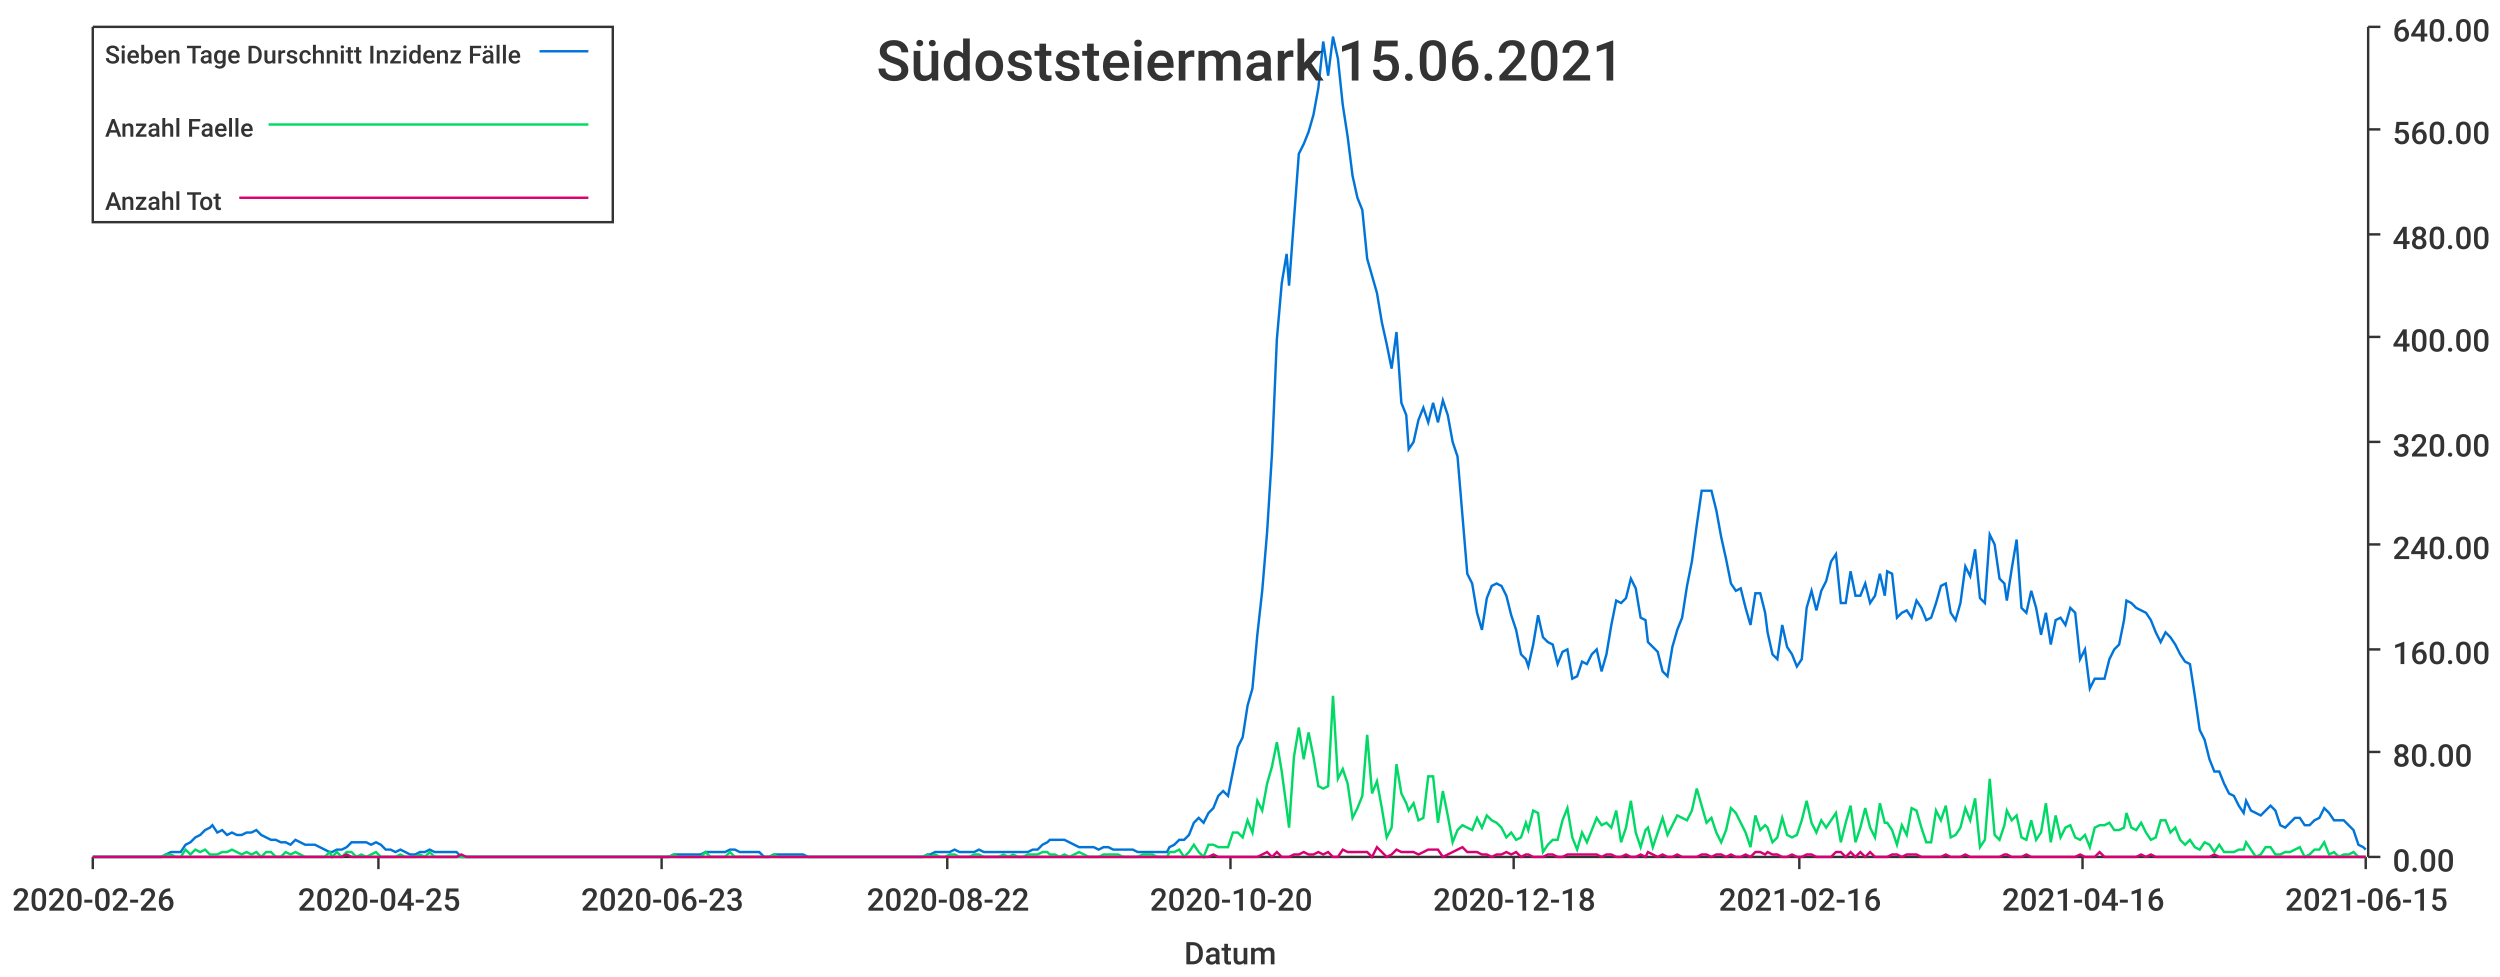
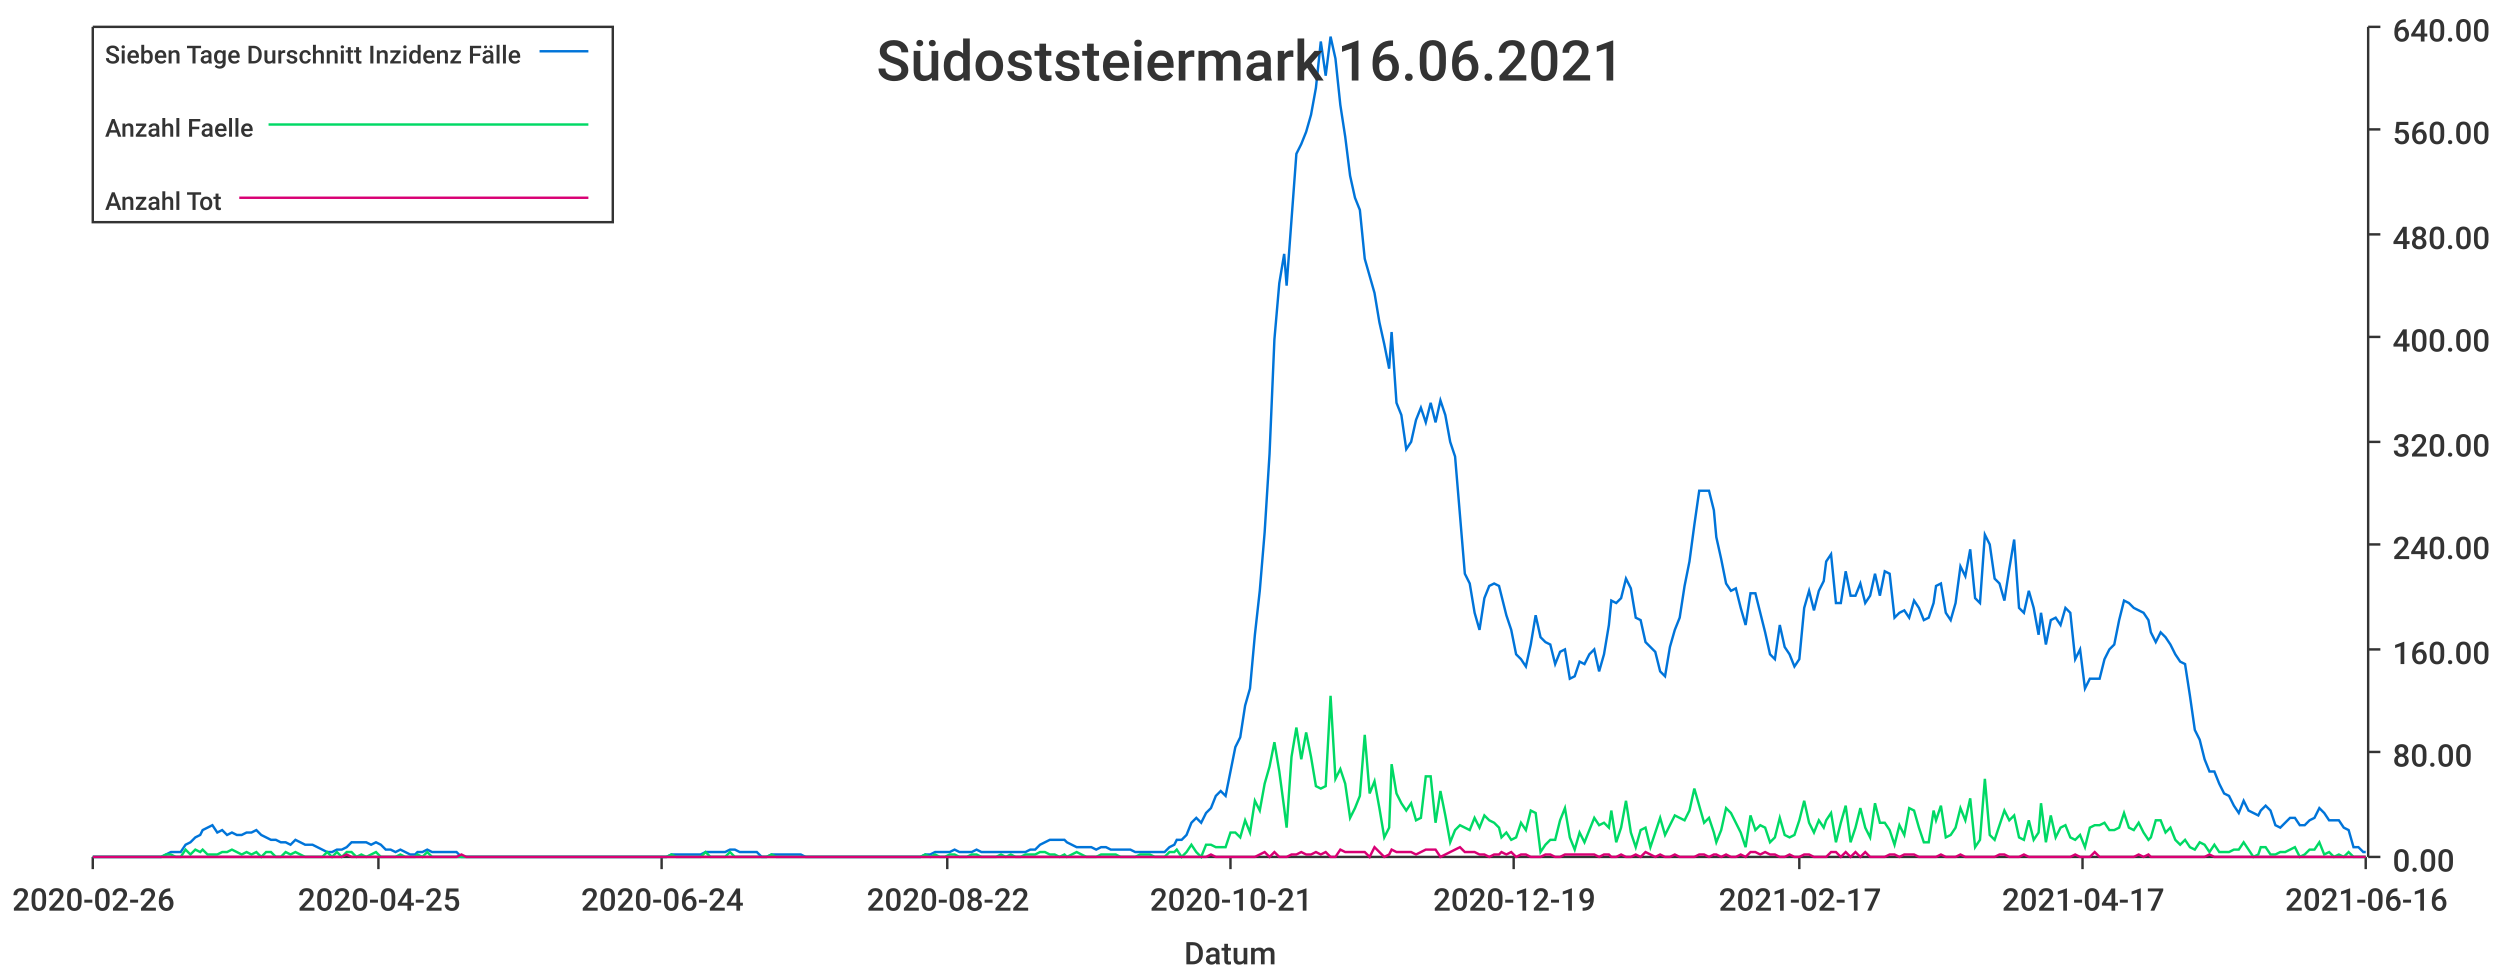
<svg xmlns="http://www.w3.org/2000/svg" width="1024" height="400">\n<path d="M 0 0 L 1024 0 L 1024 400 L 0 400 L 0 0" style="stroke-width:0;stroke:rgba(255,255,255,1.0);fill:rgba(255,255,255,1.0)" />
  <path d="M 38 11 L 969 11 L 969 351 L 38 351 L 38 11" style="stroke-width:0;stroke:rgba(255,255,255,1.0);fill:rgba(255,255,255,1.0)" />
  <path d="M 38 351 L 969 351" style="stroke-width:1;stroke:rgba(51,51,51,1.0);fill:none" />
  <path d="M 38 351 L 38 356" style="stroke-width:1;stroke:rgba(51,51,51,1.0);fill:none" />
  <text x="5" y="373" style="stroke-width:0;stroke:none;fill:rgba(51,51,51,1.0);font-size:12.8px;font-family:'Roboto Medium',sans-serif">2020-02-26</text>
  <path d="M 155 351 L 155 356" style="stroke-width:1;stroke:rgba(51,51,51,1.0);fill:none" />
  <text x="122" y="373" style="stroke-width:0;stroke:none;fill:rgba(51,51,51,1.0);font-size:12.8px;font-family:'Roboto Medium',sans-serif">2020-04-25</text>
  <path d="M 271 351 L 271 356" style="stroke-width:1;stroke:rgba(51,51,51,1.0);fill:none" />
-   <text x="238" y="373" style="stroke-width:0;stroke:none;fill:rgba(51,51,51,1.0);font-size:12.8px;font-family:'Roboto Medium',sans-serif">2020-06-23</text>
+   <text x="238" y="373" style="stroke-width:0;stroke:none;fill:rgba(51,51,51,1.0);font-size:12.8px;font-family:'Roboto Medium',sans-serif">2020-06-24</text>
  <path d="M 388 351 L 388 356" style="stroke-width:1;stroke:rgba(51,51,51,1.0);fill:none" />
  <text x="355" y="373" style="stroke-width:0;stroke:none;fill:rgba(51,51,51,1.0);font-size:12.8px;font-family:'Roboto Medium',sans-serif">2020-08-22</text>
  <path d="M 504 351 L 504 356" style="stroke-width:1;stroke:rgba(51,51,51,1.0);fill:none" />
-   <text x="471" y="373" style="stroke-width:0;stroke:none;fill:rgba(51,51,51,1.0);font-size:12.8px;font-family:'Roboto Medium',sans-serif">2020-10-20</text>
+   <text x="471" y="373" style="stroke-width:0;stroke:none;fill:rgba(51,51,51,1.0);font-size:12.8px;font-family:'Roboto Medium',sans-serif">2020-10-21</text>
  <path d="M 620 351 L 620 356" style="stroke-width:1;stroke:rgba(51,51,51,1.0);fill:none" />
-   <text x="587" y="373" style="stroke-width:0;stroke:none;fill:rgba(51,51,51,1.0);font-size:12.8px;font-family:'Roboto Medium',sans-serif">2020-12-18</text>
+   <text x="587" y="373" style="stroke-width:0;stroke:none;fill:rgba(51,51,51,1.0);font-size:12.8px;font-family:'Roboto Medium',sans-serif">2020-12-19</text>
  <path d="M 737 351 L 737 356" style="stroke-width:1;stroke:rgba(51,51,51,1.0);fill:none" />
-   <text x="704" y="373" style="stroke-width:0;stroke:none;fill:rgba(51,51,51,1.0);font-size:12.8px;font-family:'Roboto Medium',sans-serif">2021-02-16</text>
+   <text x="704" y="373" style="stroke-width:0;stroke:none;fill:rgba(51,51,51,1.0);font-size:12.8px;font-family:'Roboto Medium',sans-serif">2021-02-17</text>
  <path d="M 853 351 L 853 356" style="stroke-width:1;stroke:rgba(51,51,51,1.0);fill:none" />
-   <text x="820" y="373" style="stroke-width:0;stroke:none;fill:rgba(51,51,51,1.0);font-size:12.8px;font-family:'Roboto Medium',sans-serif">2021-04-16</text>
+   <text x="820" y="373" style="stroke-width:0;stroke:none;fill:rgba(51,51,51,1.0);font-size:12.8px;font-family:'Roboto Medium',sans-serif">2021-04-17</text>
  <path d="M 969 351 L 969 356" style="stroke-width:1;stroke:rgba(51,51,51,1.0);fill:none" />
-   <text x="936" y="373" style="stroke-width:0;stroke:none;fill:rgba(51,51,51,1.0);font-size:12.8px;font-family:'Roboto Medium',sans-serif">2021-06-15</text>
+   <text x="936" y="373" style="stroke-width:0;stroke:none;fill:rgba(51,51,51,1.0);font-size:12.8px;font-family:'Roboto Medium',sans-serif">2021-06-16</text>
  <text x="485" y="395" style="stroke-width:0;stroke:none;fill:rgba(51,51,51,1.0);font-size:12.8px;font-family:'Roboto Medium',sans-serif">Datum</text>
  <path d="M 970 351 L 970 11" style="stroke-width:1;stroke:rgba(51,51,51,1.0);fill:none" />
  <path d="M 970 351 L 975 351" style="stroke-width:1;stroke:rgba(51,51,51,1.0);fill:none" />
  <text x="980" y="357" style="stroke-width:0;stroke:none;fill:rgba(51,51,51,1.0);font-size:12.8px;font-family:'Roboto Medium',sans-serif">0.00</text>
  <path d="M 970 308 L 975 308" style="stroke-width:1;stroke:rgba(51,51,51,1.0);fill:none" />
  <text x="980" y="314" style="stroke-width:0;stroke:none;fill:rgba(51,51,51,1.0);font-size:12.8px;font-family:'Roboto Medium',sans-serif">80.00</text>
  <path d="M 970 266 L 975 266" style="stroke-width:1;stroke:rgba(51,51,51,1.0);fill:none" />
  <text x="980" y="272" style="stroke-width:0;stroke:none;fill:rgba(51,51,51,1.0);font-size:12.8px;font-family:'Roboto Medium',sans-serif">160.00</text>
  <path d="M 970 223 L 975 223" style="stroke-width:1;stroke:rgba(51,51,51,1.0);fill:none" />
  <text x="980" y="229" style="stroke-width:0;stroke:none;fill:rgba(51,51,51,1.0);font-size:12.8px;font-family:'Roboto Medium',sans-serif">240.00</text>
  <path d="M 970 181 L 975 181" style="stroke-width:1;stroke:rgba(51,51,51,1.0);fill:none" />
  <text x="980" y="187" style="stroke-width:0;stroke:none;fill:rgba(51,51,51,1.0);font-size:12.8px;font-family:'Roboto Medium',sans-serif">320.00</text>
  <path d="M 970 138 L 975 138" style="stroke-width:1;stroke:rgba(51,51,51,1.0);fill:none" />
  <text x="980" y="144" style="stroke-width:0;stroke:none;fill:rgba(51,51,51,1.0);font-size:12.8px;font-family:'Roboto Medium',sans-serif">400.00</text>
  <path d="M 970 96 L 975 96" style="stroke-width:1;stroke:rgba(51,51,51,1.0);fill:none" />
  <text x="980" y="102" style="stroke-width:0;stroke:none;fill:rgba(51,51,51,1.0);font-size:12.8px;font-family:'Roboto Medium',sans-serif">480.00</text>
  <path d="M 970 53 L 975 53" style="stroke-width:1;stroke:rgba(51,51,51,1.0);fill:none" />
  <text x="980" y="59" style="stroke-width:0;stroke:none;fill:rgba(51,51,51,1.0);font-size:12.8px;font-family:'Roboto Medium',sans-serif">560.00</text>
  <path d="M 970 11 L 975 11" style="stroke-width:1;stroke:rgba(51,51,51,1.0);fill:none" />
  <text x="980" y="17" style="stroke-width:0;stroke:none;fill:rgba(51,51,51,1.0);font-size:12.8px;font-family:'Roboto Medium',sans-serif">640.00</text>
-   <path d="M 38 351 L 40 351 L 42 351 L 44 351 L 46 351 L 48 351 L 50 351 L 52 351 L 54 351 L 56 351 L 58 351 L 60 351 L 62 351 L 64 351 L 66 351 L 68 350 L 70 349 L 72 349 L 74 349 L 76 346 L 78 345 L 80 343 L 82 342 L 84 340 L 86 339 L 87 338 L 89 341 L 91 340 L 93 342 L 95 341 L 97 342 L 99 342 L 101 341 L 103 341 L 105 340 L 107 342 L 109 343 L 111 344 L 113 344 L 115 345 L 117 345 L 119 346 L 121 344 L 123 345 L 125 346 L 127 346 L 129 346 L 131 347 L 133 348 L 135 349 L 136 349 L 138 348 L 140 348 L 142 347 L 144 345 L 146 345 L 148 345 L 150 345 L 152 346 L 154 345 L 156 346 L 158 348 L 160 348 L 162 349 L 164 348 L 166 349 L 168 350 L 170 350 L 172 349 L 174 349 L 176 348 L 178 349 L 180 349 L 182 349 L 184 349 L 185 349 L 187 349 L 189 351 L 191 351 L 193 351 L 195 351 L 197 351 L 199 351 L 201 351 L 203 351 L 205 351 L 207 351 L 209 351 L 211 351 L 213 351 L 215 351 L 217 351 L 219 351 L 221 351 L 223 351 L 225 351 L 227 351 L 229 351 L 231 351 L 233 351 L 234 351 L 236 351 L 238 351 L 240 351 L 242 351 L 244 351 L 246 351 L 248 351 L 250 351 L 252 351 L 254 351 L 256 351 L 258 351 L 260 351 L 262 351 L 264 351 L 266 351 L 268 351 L 270 351 L 272 351 L 274 351 L 276 350 L 278 350 L 280 350 L 282 350 L 283 350 L 285 350 L 287 350 L 289 349 L 291 349 L 293 349 L 295 349 L 297 349 L 299 348 L 301 348 L 303 349 L 305 349 L 307 349 L 309 349 L 311 349 L 313 351 L 315 351 L 317 350 L 319 350 L 321 350 L 323 350 L 325 350 L 327 350 L 329 350 L 331 351 L 332 351 L 334 351 L 336 351 L 338 351 L 340 351 L 342 351 L 344 351 L 346 351 L 348 351 L 350 351 L 352 351 L 354 351 L 356 351 L 358 351 L 360 351 L 362 351 L 364 351 L 366 351 L 368 351 L 370 351 L 372 351 L 374 351 L 376 351 L 378 351 L 380 350 L 381 350 L 383 349 L 385 349 L 387 349 L 389 349 L 391 348 L 393 349 L 395 349 L 397 349 L 399 349 L 401 348 L 403 349 L 405 349 L 407 349 L 409 349 L 411 349 L 413 349 L 415 349 L 417 349 L 419 349 L 421 349 L 423 348 L 425 348 L 427 346 L 429 345 L 430 344 L 432 344 L 434 344 L 436 344 L 438 345 L 440 346 L 442 347 L 444 347 L 446 347 L 448 347 L 450 348 L 452 347 L 454 347 L 456 348 L 458 348 L 460 348 L 462 348 L 464 348 L 466 349 L 468 349 L 470 349 L 472 349 L 474 349 L 476 349 L 478 349 L 479 347 L 481 346 L 483 344 L 485 344 L 487 342 L 489 337 L 491 335 L 493 337 L 495 333 L 497 331 L 499 326 L 501 324 L 503 326 L 505 316 L 507 306 L 509 302 L 511 289 L 513 282 L 515 260 L 517 242 L 519 218 L 521 186 L 523 139 L 525 116 L 527 104 L 528 117 L 530 90 L 532 63 L 534 59 L 536 54 L 538 47 L 540 36 L 542 17 L 544 31 L 546 15 L 548 24 L 550 43 L 552 56 L 554 72 L 556 81 L 558 86 L 560 106 L 562 113 L 564 120 L 566 132 L 568 141 L 570 151 L 572 136 L 574 165 L 576 170 L 577 184 L 579 181 L 581 172 L 583 167 L 585 173 L 587 165 L 589 173 L 591 164 L 593 170 L 595 181 L 597 187 L 599 211 L 601 235 L 603 239 L 605 251 L 607 258 L 609 245 L 611 240 L 613 239 L 615 240 L 617 244 L 619 252 L 621 258 L 623 268 L 625 270 L 626 273 L 628 264 L 630 252 L 632 261 L 634 263 L 636 264 L 638 272 L 640 267 L 642 266 L 644 278 L 646 277 L 648 271 L 650 272 L 652 268 L 654 266 L 656 275 L 658 268 L 660 256 L 662 246 L 664 247 L 666 245 L 668 237 L 670 241 L 672 253 L 674 254 L 675 263 L 677 265 L 679 267 L 681 275 L 683 277 L 685 265 L 687 258 L 689 253 L 691 240 L 693 230 L 695 215 L 697 201 L 699 201 L 701 201 L 703 209 L 705 220 L 707 229 L 709 239 L 711 242 L 713 241 L 715 249 L 717 256 L 719 243 L 721 243 L 723 251 L 724 259 L 726 268 L 728 270 L 730 256 L 732 265 L 734 268 L 736 273 L 738 270 L 740 249 L 742 242 L 744 250 L 746 242 L 748 238 L 750 230 L 752 227 L 754 247 L 756 247 L 758 234 L 760 244 L 762 244 L 764 239 L 766 247 L 768 244 L 770 235 L 772 244 L 773 234 L 775 235 L 777 253 L 779 251 L 781 250 L 783 253 L 785 246 L 787 249 L 789 254 L 791 253 L 793 247 L 795 240 L 797 239 L 799 251 L 801 254 L 803 247 L 805 232 L 807 236 L 809 225 L 811 245 L 813 247 L 815 219 L 817 223 L 819 237 L 821 239 L 822 246 L 824 233 L 826 221 L 828 249 L 830 251 L 832 242 L 834 249 L 836 260 L 838 251 L 840 264 L 842 254 L 844 253 L 846 256 L 848 249 L 850 251 L 852 270 L 854 266 L 856 282 L 858 278 L 860 278 L 862 278 L 864 270 L 866 266 L 868 264 L 870 254 L 871 246 L 873 247 L 875 249 L 877 250 L 879 251 L 881 254 L 883 259 L 885 263 L 887 259 L 889 261 L 891 264 L 893 268 L 895 271 L 897 272 L 899 285 L 901 299 L 903 303 L 905 311 L 907 316 L 909 316 L 911 321 L 913 325 L 915 326 L 917 330 L 919 333 L 920 328 L 922 332 L 924 333 L 926 334 L 928 332 L 930 330 L 932 332 L 934 338 L 936 339 L 938 337 L 940 335 L 942 335 L 944 338 L 946 338 L 948 336 L 950 335 L 952 331 L 954 333 L 956 336 L 958 336 L 960 336 L 962 338 L 964 340 L 966 346 L 968 347 L 969 348" style="stroke-width:1;stroke:rgba(0,116,217,1.0);fill:none" />
-   <path d="M 38 351 L 40 351 L 42 351 L 44 351 L 46 351 L 48 351 L 50 351 L 52 351 L 54 351 L 56 351 L 58 351 L 60 351 L 62 351 L 64 351 L 66 351 L 68 350 L 70 350 L 72 351 L 74 351 L 76 348 L 78 350 L 80 348 L 82 349 L 84 348 L 86 350 L 87 350 L 89 350 L 91 349 L 93 349 L 95 348 L 97 349 L 99 350 L 101 349 L 103 350 L 105 349 L 107 351 L 109 349 L 111 349 L 113 351 L 115 351 L 117 349 L 119 350 L 121 349 L 123 350 L 125 351 L 127 351 L 129 351 L 131 351 L 133 351 L 135 349 L 136 351 L 138 349 L 140 351 L 142 349 L 144 349 L 146 351 L 148 350 L 150 351 L 152 350 L 154 349 L 156 351 L 158 351 L 160 351 L 162 351 L 164 350 L 166 351 L 168 351 L 170 351 L 172 350 L 174 351 L 176 349 L 178 351 L 180 351 L 182 351 L 184 351 L 185 351 L 187 351 L 189 351 L 191 351 L 193 351 L 195 351 L 197 351 L 199 351 L 201 351 L 203 351 L 205 351 L 207 351 L 209 351 L 211 351 L 213 351 L 215 351 L 217 351 L 219 351 L 221 351 L 223 351 L 225 351 L 227 351 L 229 351 L 231 351 L 233 351 L 234 351 L 236 351 L 238 351 L 240 351 L 242 351 L 244 351 L 246 351 L 248 351 L 250 351 L 252 351 L 254 351 L 256 351 L 258 351 L 260 351 L 262 351 L 264 351 L 266 351 L 268 351 L 270 351 L 272 351 L 274 351 L 276 350 L 278 351 L 280 351 L 282 351 L 283 351 L 285 351 L 287 351 L 289 349 L 291 351 L 293 351 L 295 351 L 297 351 L 299 349 L 301 351 L 303 351 L 305 351 L 307 351 L 309 351 L 311 351 L 313 351 L 315 351 L 317 350 L 319 351 L 321 351 L 323 351 L 325 351 L 327 351 L 329 351 L 331 351 L 332 351 L 334 351 L 336 351 L 338 351 L 340 351 L 342 351 L 344 351 L 346 351 L 348 351 L 350 351 L 352 351 L 354 351 L 356 351 L 358 351 L 360 351 L 362 351 L 364 351 L 366 351 L 368 351 L 370 351 L 372 351 L 374 351 L 376 351 L 378 351 L 380 350 L 381 351 L 383 350 L 385 351 L 387 351 L 389 350 L 391 350 L 393 351 L 395 351 L 397 351 L 399 350 L 401 350 L 403 351 L 405 351 L 407 351 L 409 351 L 411 350 L 413 351 L 415 350 L 417 351 L 419 351 L 421 350 L 423 350 L 425 350 L 427 349 L 429 349 L 430 350 L 432 350 L 434 351 L 436 350 L 438 351 L 440 350 L 442 349 L 444 350 L 446 351 L 448 351 L 450 351 L 452 350 L 454 350 L 456 350 L 458 350 L 460 351 L 462 351 L 464 351 L 466 351 L 468 350 L 470 350 L 472 350 L 474 351 L 476 351 L 478 351 L 479 349 L 481 349 L 483 348 L 485 351 L 487 349 L 489 346 L 491 349 L 493 351 L 495 346 L 497 346 L 499 347 L 501 347 L 503 347 L 505 341 L 507 341 L 509 343 L 511 336 L 513 341 L 515 328 L 517 332 L 519 321 L 521 314 L 523 304 L 525 316 L 527 331 L 528 339 L 530 310 L 532 298 L 534 311 L 536 300 L 538 310 L 540 322 L 542 323 L 544 322 L 546 285 L 548 319 L 550 315 L 552 321 L 554 335 L 556 331 L 558 326 L 560 301 L 562 325 L 564 320 L 566 331 L 568 343 L 570 339 L 572 313 L 574 325 L 576 329 L 577 332 L 579 329 L 581 336 L 583 335 L 585 318 L 587 318 L 589 337 L 591 324 L 593 334 L 595 345 L 597 340 L 599 338 L 601 339 L 603 340 L 605 335 L 607 339 L 609 334 L 611 336 L 613 337 L 615 339 L 617 343 L 619 341 L 621 344 L 623 343 L 625 337 L 626 340 L 628 332 L 630 333 L 632 349 L 634 346 L 636 344 L 638 344 L 640 336 L 642 331 L 644 343 L 646 348 L 648 341 L 650 345 L 652 340 L 654 335 L 656 338 L 658 337 L 660 339 L 662 332 L 664 345 L 666 339 L 668 328 L 670 341 L 672 347 L 674 340 L 675 339 L 677 347 L 679 341 L 681 335 L 683 342 L 685 338 L 687 334 L 689 335 L 691 336 L 693 332 L 695 323 L 697 330 L 699 337 L 701 335 L 703 341 L 705 345 L 707 340 L 709 331 L 711 333 L 713 337 L 715 341 L 717 347 L 719 334 L 721 340 L 723 338 L 724 339 L 726 345 L 728 343 L 730 335 L 732 342 L 734 343 L 736 342 L 738 336 L 740 328 L 742 337 L 744 341 L 746 336 L 748 339 L 750 336 L 752 333 L 754 345 L 756 337 L 758 330 L 760 345 L 762 339 L 764 331 L 766 339 L 768 343 L 770 329 L 772 337 L 773 337 L 775 340 L 777 346 L 779 338 L 781 342 L 783 331 L 785 332 L 787 339 L 789 345 L 791 345 L 793 332 L 795 336 L 797 330 L 799 343 L 801 342 L 803 339 L 805 331 L 807 336 L 809 327 L 811 347 L 813 344 L 815 319 L 817 342 L 819 344 L 821 338 L 822 332 L 824 336 L 826 334 L 828 343 L 830 344 L 832 336 L 834 344 L 836 341 L 838 329 L 840 345 L 842 334 L 844 343 L 846 339 L 848 338 L 850 343 L 852 344 L 854 342 L 856 347 L 858 339 L 860 338 L 862 338 L 864 337 L 866 340 L 868 340 L 870 339 L 871 333 L 873 339 L 875 340 L 877 337 L 879 341 L 881 344 L 883 343 L 885 336 L 887 336 L 889 341 L 891 339 L 893 344 L 895 346 L 897 344 L 899 347 L 901 348 L 903 345 L 905 346 L 907 349 L 909 346 L 911 349 L 913 349 L 915 349 L 917 348 L 919 348 L 920 345 L 922 348 L 924 351 L 926 350 L 928 347 L 930 347 L 932 350 L 934 350 L 936 349 L 938 349 L 940 348 L 942 347 L 944 351 L 946 350 L 948 348 L 950 348 L 952 345 L 954 350 L 956 349 L 958 351 L 960 350 L 962 350 L 964 349 L 966 351 L 968 351 L 969 351" style="stroke-width:1;stroke:rgba(0,217,101,1.0);fill:none" />
-   <path d="M 38 351 L 40 351 L 42 351 L 44 351 L 46 351 L 48 351 L 50 351 L 52 351 L 54 351 L 56 351 L 58 351 L 60 351 L 62 351 L 64 351 L 66 351 L 68 351 L 70 351 L 72 351 L 74 351 L 76 351 L 78 351 L 80 351 L 82 351 L 84 351 L 86 351 L 87 351 L 89 351 L 91 351 L 93 351 L 95 351 L 97 351 L 99 351 L 101 351 L 103 351 L 105 351 L 107 351 L 109 351 L 111 351 L 113 351 L 115 351 L 117 351 L 119 351 L 121 351 L 123 351 L 125 351 L 127 351 L 129 351 L 131 351 L 133 351 L 135 351 L 136 351 L 138 351 L 140 351 L 142 350 L 144 351 L 146 351 L 148 351 L 150 351 L 152 351 L 154 351 L 156 351 L 158 351 L 160 351 L 162 351 L 164 351 L 166 351 L 168 351 L 170 351 L 172 351 L 174 351 L 176 351 L 178 351 L 180 351 L 182 351 L 184 351 L 185 351 L 187 351 L 189 350 L 191 351 L 193 351 L 195 351 L 197 351 L 199 351 L 201 351 L 203 351 L 205 351 L 207 351 L 209 351 L 211 351 L 213 351 L 215 351 L 217 351 L 219 351 L 221 351 L 223 351 L 225 351 L 227 351 L 229 351 L 231 351 L 233 351 L 234 351 L 236 351 L 238 351 L 240 351 L 242 351 L 244 351 L 246 351 L 248 351 L 250 351 L 252 351 L 254 351 L 256 351 L 258 351 L 260 351 L 262 351 L 264 351 L 266 351 L 268 351 L 270 351 L 272 351 L 274 351 L 276 351 L 278 351 L 280 351 L 282 351 L 283 351 L 285 351 L 287 351 L 289 351 L 291 351 L 293 351 L 295 351 L 297 351 L 299 351 L 301 351 L 303 351 L 305 351 L 307 351 L 309 351 L 311 351 L 313 351 L 315 351 L 317 351 L 319 351 L 321 351 L 323 351 L 325 351 L 327 351 L 329 351 L 331 351 L 332 351 L 334 351 L 336 351 L 338 351 L 340 351 L 342 351 L 344 351 L 346 351 L 348 351 L 350 351 L 352 351 L 354 351 L 356 351 L 358 351 L 360 351 L 362 351 L 364 351 L 366 351 L 368 351 L 370 351 L 372 351 L 374 351 L 376 351 L 378 351 L 380 351 L 381 351 L 383 351 L 385 351 L 387 351 L 389 351 L 391 351 L 393 351 L 395 351 L 397 351 L 399 351 L 401 351 L 403 351 L 405 351 L 407 351 L 409 351 L 411 351 L 413 351 L 415 351 L 417 351 L 419 351 L 421 351 L 423 351 L 425 351 L 427 351 L 429 351 L 430 351 L 432 351 L 434 351 L 436 351 L 438 351 L 440 351 L 442 351 L 444 351 L 446 351 L 448 351 L 450 351 L 452 351 L 454 351 L 456 351 L 458 351 L 460 351 L 462 351 L 464 351 L 466 351 L 468 351 L 470 351 L 472 351 L 474 351 L 476 351 L 478 351 L 479 351 L 481 351 L 483 351 L 485 351 L 487 351 L 489 351 L 491 351 L 493 351 L 495 351 L 497 350 L 499 351 L 501 351 L 503 351 L 505 351 L 507 351 L 509 351 L 511 351 L 513 351 L 515 351 L 517 350 L 519 349 L 521 351 L 523 349 L 525 351 L 527 351 L 528 351 L 530 350 L 532 350 L 534 349 L 536 350 L 538 350 L 540 349 L 542 350 L 544 349 L 546 351 L 548 351 L 550 348 L 552 349 L 554 349 L 556 349 L 558 349 L 560 349 L 562 351 L 564 347 L 566 349 L 568 351 L 570 350 L 572 348 L 574 349 L 576 349 L 577 349 L 579 349 L 581 350 L 583 349 L 585 348 L 587 348 L 589 348 L 591 351 L 593 350 L 595 349 L 597 348 L 599 347 L 601 349 L 603 349 L 605 349 L 607 350 L 609 350 L 611 351 L 613 350 L 615 350 L 617 349 L 619 350 L 621 349 L 623 351 L 625 350 L 626 350 L 628 351 L 630 351 L 632 351 L 634 350 L 636 350 L 638 351 L 640 351 L 642 350 L 644 350 L 646 350 L 648 350 L 650 350 L 652 350 L 654 350 L 656 351 L 658 350 L 660 350 L 662 351 L 664 351 L 666 350 L 668 351 L 670 351 L 672 350 L 674 351 L 675 349 L 677 350 L 679 351 L 681 350 L 683 351 L 685 351 L 687 350 L 689 351 L 691 351 L 693 351 L 695 351 L 697 350 L 699 350 L 701 351 L 703 350 L 705 350 L 707 351 L 709 350 L 711 351 L 713 351 L 715 350 L 717 351 L 719 349 L 721 349 L 723 350 L 724 349 L 726 350 L 728 350 L 730 351 L 732 351 L 734 350 L 736 351 L 738 351 L 740 350 L 742 350 L 744 351 L 746 351 L 748 351 L 750 351 L 752 349 L 754 349 L 756 351 L 758 349 L 760 351 L 762 349 L 764 351 L 766 349 L 768 351 L 770 351 L 772 351 L 773 351 L 775 350 L 777 350 L 779 351 L 781 350 L 783 350 L 785 350 L 787 351 L 789 351 L 791 351 L 793 351 L 795 351 L 797 350 L 799 351 L 801 351 L 803 351 L 805 350 L 807 351 L 809 351 L 811 351 L 813 351 L 815 351 L 817 351 L 819 351 L 821 350 L 822 350 L 824 351 L 826 351 L 828 351 L 830 350 L 832 351 L 834 351 L 836 351 L 838 351 L 840 351 L 842 351 L 844 351 L 846 351 L 848 351 L 850 351 L 852 350 L 854 351 L 856 351 L 858 351 L 860 349 L 862 351 L 864 351 L 866 351 L 868 351 L 870 351 L 871 351 L 873 351 L 875 351 L 877 350 L 879 351 L 881 350 L 883 351 L 885 351 L 887 351 L 889 351 L 891 351 L 893 351 L 895 351 L 897 351 L 899 351 L 901 351 L 903 351 L 905 351 L 907 350 L 909 351 L 911 351 L 913 351 L 915 351 L 917 351 L 919 351 L 920 351 L 922 351 L 924 351 L 926 351 L 928 351 L 930 351 L 932 351 L 934 351 L 936 351 L 938 351 L 940 351 L 942 351 L 944 351 L 946 351 L 948 351 L 950 351 L 952 351 L 954 351 L 956 351 L 958 351 L 960 351 L 962 351 L 964 351 L 966 351 L 968 351 L 969 351" style="stroke-width:1;stroke:rgba(217,0,116,1.0);fill:none" />
-   <text x="359" y="33" style="stroke-width:0;stroke:none;fill:rgba(51,51,51,1.0);font-size:23.0px;font-family:'Roboto Medium',sans-serif">Südoststeiermark 15.06.2021</text>
+   <path d="M 38 351 L 40 351 L 42 351 L 44 351 L 46 351 L 48 351 L 50 351 L 52 351 L 54 351 L 56 351 L 58 351 L 60 351 L 62 351 L 64 351 L 66 351 L 68 350 L 70 349 L 72 349 L 74 349 L 76 346 L 78 345 L 80 343 L 82 342 L 83 340 L 85 339 L 87 338 L 89 341 L 91 340 L 93 342 L 95 341 L 97 342 L 99 342 L 101 341 L 103 341 L 105 340 L 107 342 L 109 343 L 111 344 L 113 344 L 115 345 L 117 345 L 119 346 L 121 344 L 123 345 L 125 346 L 127 346 L 128 346 L 130 347 L 132 348 L 134 349 L 136 349 L 138 348 L 140 348 L 142 347 L 144 345 L 146 345 L 148 345 L 150 345 L 152 346 L 154 345 L 156 346 L 158 348 L 160 348 L 162 349 L 164 348 L 166 349 L 168 350 L 170 350 L 171 349 L 173 349 L 175 348 L 177 349 L 179 349 L 181 349 L 183 349 L 185 349 L 187 349 L 189 351 L 191 351 L 193 351 L 195 351 L 197 351 L 199 351 L 201 351 L 203 351 L 205 351 L 207 351 L 209 351 L 211 351 L 213 351 L 215 351 L 216 351 L 218 351 L 220 351 L 222 351 L 224 351 L 226 351 L 228 351 L 230 351 L 232 351 L 234 351 L 236 351 L 238 351 L 240 351 L 242 351 L 244 351 L 246 351 L 248 351 L 250 351 L 252 351 L 254 351 L 256 351 L 258 351 L 260 351 L 261 351 L 263 351 L 265 351 L 267 351 L 269 351 L 271 351 L 273 351 L 275 350 L 277 350 L 279 350 L 281 350 L 283 350 L 285 350 L 287 350 L 289 349 L 291 349 L 293 349 L 295 349 L 297 349 L 299 348 L 301 348 L 303 349 L 304 349 L 306 349 L 308 349 L 310 349 L 312 351 L 314 351 L 316 350 L 318 350 L 320 350 L 322 350 L 324 350 L 326 350 L 328 350 L 330 351 L 332 351 L 334 351 L 336 351 L 338 351 L 340 351 L 342 351 L 344 351 L 346 351 L 348 351 L 349 351 L 351 351 L 353 351 L 355 351 L 357 351 L 359 351 L 361 351 L 363 351 L 365 351 L 367 351 L 369 351 L 371 351 L 373 351 L 375 351 L 377 351 L 379 350 L 381 350 L 383 349 L 385 349 L 387 349 L 389 349 L 391 348 L 393 349 L 394 349 L 396 349 L 398 349 L 400 348 L 402 349 L 404 349 L 406 349 L 408 349 L 410 349 L 412 349 L 414 349 L 416 349 L 418 349 L 420 349 L 422 348 L 424 348 L 426 346 L 428 345 L 430 344 L 432 344 L 434 344 L 436 344 L 437 345 L 439 346 L 441 347 L 443 347 L 445 347 L 447 347 L 449 348 L 451 347 L 453 347 L 455 348 L 457 348 L 459 348 L 461 348 L 463 348 L 465 349 L 467 349 L 469 349 L 471 349 L 473 349 L 475 349 L 477 349 L 479 347 L 481 346 L 482 344 L 484 344 L 486 342 L 488 337 L 490 335 L 492 337 L 494 333 L 496 331 L 498 326 L 500 324 L 502 326 L 504 316 L 506 306 L 508 302 L 510 289 L 512 282 L 514 260 L 516 242 L 518 218 L 520 186 L 522 139 L 524 116 L 526 104 L 527 117 L 529 90 L 531 63 L 533 59 L 535 54 L 537 47 L 539 36 L 541 17 L 543 31 L 545 15 L 547 24 L 549 43 L 551 56 L 553 72 L 555 81 L 557 86 L 559 106 L 561 113 L 563 120 L 565 132 L 567 141 L 569 151 L 570 136 L 572 165 L 574 170 L 576 184 L 578 181 L 580 172 L 582 167 L 584 173 L 586 165 L 588 173 L 590 164 L 592 170 L 594 181 L 596 187 L 598 211 L 600 235 L 602 239 L 604 251 L 606 258 L 608 245 L 610 240 L 612 239 L 614 240 L 615 244 L 617 252 L 619 258 L 621 268 L 623 270 L 625 273 L 627 264 L 629 252 L 631 261 L 633 263 L 635 264 L 637 272 L 639 267 L 641 266 L 643 278 L 645 277 L 647 271 L 649 272 L 651 268 L 653 266 L 655 275 L 657 268 L 659 256 L 660 246 L 662 247 L 664 245 L 666 237 L 668 241 L 670 253 L 672 254 L 674 263 L 676 265 L 678 267 L 680 275 L 682 277 L 684 265 L 686 258 L 688 253 L 690 240 L 692 230 L 694 215 L 696 201 L 698 201 L 700 201 L 702 209 L 703 220 L 705 229 L 707 239 L 709 242 L 711 241 L 713 249 L 715 256 L 717 243 L 719 243 L 721 251 L 723 259 L 725 268 L 727 270 L 729 256 L 731 265 L 733 268 L 735 273 L 737 270 L 739 249 L 741 242 L 743 250 L 745 242 L 747 238 L 748 230 L 750 227 L 752 247 L 754 247 L 756 234 L 758 244 L 760 244 L 762 239 L 764 247 L 766 244 L 768 235 L 770 244 L 772 234 L 774 235 L 776 253 L 778 251 L 780 250 L 782 253 L 784 246 L 786 249 L 788 254 L 790 253 L 792 247 L 793 240 L 795 239 L 797 251 L 799 254 L 801 247 L 803 232 L 805 236 L 807 225 L 809 245 L 811 247 L 813 219 L 815 223 L 817 237 L 819 239 L 821 246 L 823 233 L 825 221 L 827 249 L 829 251 L 831 242 L 833 249 L 835 260 L 836 251 L 838 264 L 840 254 L 842 253 L 844 256 L 846 249 L 848 251 L 850 270 L 852 266 L 854 282 L 856 278 L 858 278 L 860 278 L 862 270 L 864 266 L 866 264 L 868 254 L 870 246 L 872 247 L 874 249 L 876 250 L 878 251 L 880 254 L 881 259 L 883 263 L 885 259 L 887 261 L 889 264 L 891 268 L 893 271 L 895 272 L 897 285 L 899 299 L 901 303 L 903 311 L 905 316 L 907 316 L 909 321 L 911 325 L 913 326 L 915 330 L 917 333 L 919 328 L 921 332 L 923 333 L 925 334 L 926 332 L 928 330 L 930 332 L 932 338 L 934 339 L 936 337 L 938 335 L 940 335 L 942 338 L 944 338 L 946 336 L 948 335 L 950 331 L 952 333 L 954 336 L 956 336 L 958 336 L 960 339 L 962 340 L 964 347 L 966 347 L 968 349 L 969 349" style="stroke-width:1;stroke:rgba(0,116,217,1.0);fill:none" />
+   <path d="M 38 351 L 40 351 L 42 351 L 44 351 L 46 351 L 48 351 L 50 351 L 52 351 L 54 351 L 56 351 L 58 351 L 60 351 L 62 351 L 64 351 L 66 351 L 68 350 L 70 350 L 72 351 L 74 351 L 76 348 L 78 350 L 80 348 L 82 349 L 83 348 L 85 350 L 87 350 L 89 350 L 91 349 L 93 349 L 95 348 L 97 349 L 99 350 L 101 349 L 103 350 L 105 349 L 107 351 L 109 349 L 111 349 L 113 351 L 115 351 L 117 349 L 119 350 L 121 349 L 123 350 L 125 351 L 127 351 L 128 351 L 130 351 L 132 351 L 134 349 L 136 351 L 138 349 L 140 351 L 142 349 L 144 349 L 146 351 L 148 350 L 150 351 L 152 350 L 154 349 L 156 351 L 158 351 L 160 351 L 162 351 L 164 350 L 166 351 L 168 351 L 170 351 L 171 350 L 173 351 L 175 349 L 177 351 L 179 351 L 181 351 L 183 351 L 185 351 L 187 351 L 189 351 L 191 351 L 193 351 L 195 351 L 197 351 L 199 351 L 201 351 L 203 351 L 205 351 L 207 351 L 209 351 L 211 351 L 213 351 L 215 351 L 216 351 L 218 351 L 220 351 L 222 351 L 224 351 L 226 351 L 228 351 L 230 351 L 232 351 L 234 351 L 236 351 L 238 351 L 240 351 L 242 351 L 244 351 L 246 351 L 248 351 L 250 351 L 252 351 L 254 351 L 256 351 L 258 351 L 260 351 L 261 351 L 263 351 L 265 351 L 267 351 L 269 351 L 271 351 L 273 351 L 275 350 L 277 351 L 279 351 L 281 351 L 283 351 L 285 351 L 287 351 L 289 349 L 291 351 L 293 351 L 295 351 L 297 351 L 299 349 L 301 351 L 303 351 L 304 351 L 306 351 L 308 351 L 310 351 L 312 351 L 314 351 L 316 350 L 318 351 L 320 351 L 322 351 L 324 351 L 326 351 L 328 351 L 330 351 L 332 351 L 334 351 L 336 351 L 338 351 L 340 351 L 342 351 L 344 351 L 346 351 L 348 351 L 349 351 L 351 351 L 353 351 L 355 351 L 357 351 L 359 351 L 361 351 L 363 351 L 365 351 L 367 351 L 369 351 L 371 351 L 373 351 L 375 351 L 377 351 L 379 350 L 381 351 L 383 350 L 385 351 L 387 351 L 389 350 L 391 350 L 393 351 L 394 351 L 396 351 L 398 350 L 400 350 L 402 351 L 404 351 L 406 351 L 408 351 L 410 350 L 412 351 L 414 350 L 416 351 L 418 351 L 420 350 L 422 350 L 424 350 L 426 349 L 428 349 L 430 350 L 432 350 L 434 351 L 436 350 L 437 351 L 439 350 L 441 349 L 443 350 L 445 351 L 447 351 L 449 351 L 451 350 L 453 350 L 455 350 L 457 350 L 459 351 L 461 351 L 463 351 L 465 351 L 467 350 L 469 350 L 471 350 L 473 351 L 475 351 L 477 351 L 479 349 L 481 349 L 482 348 L 484 351 L 486 349 L 488 346 L 490 349 L 492 351 L 494 346 L 496 346 L 498 347 L 500 347 L 502 347 L 504 341 L 506 341 L 508 343 L 510 336 L 512 341 L 514 328 L 516 332 L 518 321 L 520 314 L 522 304 L 524 316 L 526 331 L 527 339 L 529 310 L 531 298 L 533 311 L 535 300 L 537 310 L 539 322 L 541 323 L 543 322 L 545 285 L 547 319 L 549 315 L 551 321 L 553 335 L 555 331 L 557 326 L 559 301 L 561 325 L 563 320 L 565 331 L 567 343 L 569 339 L 570 313 L 572 325 L 574 329 L 576 332 L 578 329 L 580 336 L 582 335 L 584 318 L 586 318 L 588 337 L 590 324 L 592 334 L 594 345 L 596 340 L 598 338 L 600 339 L 602 340 L 604 335 L 606 339 L 608 334 L 610 336 L 612 337 L 614 339 L 615 343 L 617 341 L 619 344 L 621 343 L 623 337 L 625 340 L 627 332 L 629 333 L 631 349 L 633 346 L 635 344 L 637 344 L 639 336 L 641 331 L 643 343 L 645 348 L 647 341 L 649 345 L 651 340 L 653 335 L 655 338 L 657 337 L 659 339 L 660 332 L 662 345 L 664 339 L 666 328 L 668 341 L 670 347 L 672 340 L 674 339 L 676 347 L 678 341 L 680 335 L 682 342 L 684 338 L 686 334 L 688 335 L 690 336 L 692 332 L 694 323 L 696 330 L 698 337 L 700 335 L 702 341 L 703 345 L 705 340 L 707 331 L 709 333 L 711 337 L 713 341 L 715 347 L 717 334 L 719 340 L 721 338 L 723 339 L 725 345 L 727 343 L 729 335 L 731 342 L 733 343 L 735 342 L 737 336 L 739 328 L 741 337 L 743 341 L 745 336 L 747 339 L 748 336 L 750 333 L 752 345 L 754 337 L 756 330 L 758 345 L 760 339 L 762 331 L 764 339 L 766 343 L 768 329 L 770 337 L 772 337 L 774 340 L 776 346 L 778 338 L 780 342 L 782 331 L 784 332 L 786 339 L 788 345 L 790 345 L 792 332 L 793 336 L 795 330 L 797 343 L 799 342 L 801 339 L 803 331 L 805 336 L 807 327 L 809 347 L 811 344 L 813 319 L 815 342 L 817 344 L 819 338 L 821 332 L 823 336 L 825 334 L 827 343 L 829 344 L 831 336 L 833 344 L 835 341 L 836 329 L 838 345 L 840 334 L 842 343 L 844 339 L 846 338 L 848 343 L 850 344 L 852 342 L 854 347 L 856 339 L 858 338 L 860 338 L 862 337 L 864 340 L 866 340 L 868 339 L 870 333 L 872 339 L 874 340 L 876 337 L 878 341 L 880 344 L 881 343 L 883 336 L 885 336 L 887 341 L 889 339 L 891 344 L 893 346 L 895 344 L 897 347 L 899 348 L 901 345 L 903 346 L 905 349 L 907 346 L 909 349 L 911 349 L 913 349 L 915 348 L 917 348 L 919 345 L 921 348 L 923 351 L 925 350 L 926 347 L 928 347 L 930 350 L 932 350 L 934 349 L 936 349 L 938 348 L 940 347 L 942 351 L 944 350 L 946 348 L 948 348 L 950 345 L 952 350 L 954 349 L 956 351 L 958 350 L 960 351 L 962 349 L 964 351 L 966 351 L 968 351 L 969 351" style="stroke-width:1;stroke:rgba(0,217,101,1.0);fill:none" />
+   <path d="M 38 351 L 40 351 L 42 351 L 44 351 L 46 351 L 48 351 L 50 351 L 52 351 L 54 351 L 56 351 L 58 351 L 60 351 L 62 351 L 64 351 L 66 351 L 68 351 L 70 351 L 72 351 L 74 351 L 76 351 L 78 351 L 80 351 L 82 351 L 83 351 L 85 351 L 87 351 L 89 351 L 91 351 L 93 351 L 95 351 L 97 351 L 99 351 L 101 351 L 103 351 L 105 351 L 107 351 L 109 351 L 111 351 L 113 351 L 115 351 L 117 351 L 119 351 L 121 351 L 123 351 L 125 351 L 127 351 L 128 351 L 130 351 L 132 351 L 134 351 L 136 351 L 138 351 L 140 351 L 142 350 L 144 351 L 146 351 L 148 351 L 150 351 L 152 351 L 154 351 L 156 351 L 158 351 L 160 351 L 162 351 L 164 351 L 166 351 L 168 351 L 170 351 L 171 351 L 173 351 L 175 351 L 177 351 L 179 351 L 181 351 L 183 351 L 185 351 L 187 351 L 189 350 L 191 351 L 193 351 L 195 351 L 197 351 L 199 351 L 201 351 L 203 351 L 205 351 L 207 351 L 209 351 L 211 351 L 213 351 L 215 351 L 216 351 L 218 351 L 220 351 L 222 351 L 224 351 L 226 351 L 228 351 L 230 351 L 232 351 L 234 351 L 236 351 L 238 351 L 240 351 L 242 351 L 244 351 L 246 351 L 248 351 L 250 351 L 252 351 L 254 351 L 256 351 L 258 351 L 260 351 L 261 351 L 263 351 L 265 351 L 267 351 L 269 351 L 271 351 L 273 351 L 275 351 L 277 351 L 279 351 L 281 351 L 283 351 L 285 351 L 287 351 L 289 351 L 291 351 L 293 351 L 295 351 L 297 351 L 299 351 L 301 351 L 303 351 L 304 351 L 306 351 L 308 351 L 310 351 L 312 351 L 314 351 L 316 351 L 318 351 L 320 351 L 322 351 L 324 351 L 326 351 L 328 351 L 330 351 L 332 351 L 334 351 L 336 351 L 338 351 L 340 351 L 342 351 L 344 351 L 346 351 L 348 351 L 349 351 L 351 351 L 353 351 L 355 351 L 357 351 L 359 351 L 361 351 L 363 351 L 365 351 L 367 351 L 369 351 L 371 351 L 373 351 L 375 351 L 377 351 L 379 351 L 381 351 L 383 351 L 385 351 L 387 351 L 389 351 L 391 351 L 393 351 L 394 351 L 396 351 L 398 351 L 400 351 L 402 351 L 404 351 L 406 351 L 408 351 L 410 351 L 412 351 L 414 351 L 416 351 L 418 351 L 420 351 L 422 351 L 424 351 L 426 351 L 428 351 L 430 351 L 432 351 L 434 351 L 436 351 L 437 351 L 439 351 L 441 351 L 443 351 L 445 351 L 447 351 L 449 351 L 451 351 L 453 351 L 455 351 L 457 351 L 459 351 L 461 351 L 463 351 L 465 351 L 467 351 L 469 351 L 471 351 L 473 351 L 475 351 L 477 351 L 479 351 L 481 351 L 482 351 L 484 351 L 486 351 L 488 351 L 490 351 L 492 351 L 494 351 L 496 350 L 498 351 L 500 351 L 502 351 L 504 351 L 506 351 L 508 351 L 510 351 L 512 351 L 514 351 L 516 350 L 518 349 L 520 351 L 522 349 L 524 351 L 526 351 L 527 351 L 529 350 L 531 350 L 533 349 L 535 350 L 537 350 L 539 349 L 541 350 L 543 349 L 545 351 L 547 351 L 549 348 L 551 349 L 553 349 L 555 349 L 557 349 L 559 349 L 561 351 L 563 347 L 565 349 L 567 351 L 569 350 L 570 348 L 572 349 L 574 349 L 576 349 L 578 349 L 580 350 L 582 349 L 584 348 L 586 348 L 588 348 L 590 351 L 592 350 L 594 349 L 596 348 L 598 347 L 600 349 L 602 349 L 604 349 L 606 350 L 608 350 L 610 351 L 612 350 L 614 350 L 615 349 L 617 350 L 619 349 L 621 351 L 623 350 L 625 350 L 627 351 L 629 351 L 631 351 L 633 350 L 635 350 L 637 351 L 639 351 L 641 350 L 643 350 L 645 350 L 647 350 L 649 350 L 651 350 L 653 350 L 655 351 L 657 350 L 659 350 L 660 351 L 662 351 L 664 350 L 666 351 L 668 351 L 670 350 L 672 351 L 674 349 L 676 350 L 678 351 L 680 350 L 682 351 L 684 351 L 686 350 L 688 351 L 690 351 L 692 351 L 694 351 L 696 350 L 698 350 L 700 351 L 702 350 L 703 350 L 705 351 L 707 350 L 709 351 L 711 351 L 713 350 L 715 351 L 717 349 L 719 349 L 721 350 L 723 349 L 725 350 L 727 350 L 729 351 L 731 351 L 733 350 L 735 351 L 737 351 L 739 350 L 741 350 L 743 351 L 745 351 L 747 351 L 748 351 L 750 349 L 752 349 L 754 351 L 756 349 L 758 351 L 760 349 L 762 351 L 764 349 L 766 351 L 768 351 L 770 351 L 772 351 L 774 350 L 776 350 L 778 351 L 780 350 L 782 350 L 784 350 L 786 351 L 788 351 L 790 351 L 792 351 L 793 351 L 795 350 L 797 351 L 799 351 L 801 351 L 803 350 L 805 351 L 807 351 L 809 351 L 811 351 L 813 351 L 815 351 L 817 351 L 819 350 L 821 350 L 823 351 L 825 351 L 827 351 L 829 350 L 831 351 L 833 351 L 835 351 L 836 351 L 838 351 L 840 351 L 842 351 L 844 351 L 846 351 L 848 351 L 850 350 L 852 351 L 854 351 L 856 351 L 858 349 L 860 351 L 862 351 L 864 351 L 866 351 L 868 351 L 870 351 L 872 351 L 874 351 L 876 350 L 878 351 L 880 350 L 881 351 L 883 351 L 885 351 L 887 351 L 889 351 L 891 351 L 893 351 L 895 351 L 897 351 L 899 351 L 901 351 L 903 351 L 905 350 L 907 351 L 909 351 L 911 351 L 913 351 L 915 351 L 917 351 L 919 351 L 921 351 L 923 351 L 925 351 L 926 351 L 928 351 L 930 351 L 932 351 L 934 351 L 936 351 L 938 351 L 940 351 L 942 351 L 944 351 L 946 351 L 948 351 L 950 351 L 952 351 L 954 351 L 956 351 L 958 351 L 960 351 L 962 351 L 964 351 L 966 351 L 968 351 L 969 351" style="stroke-width:1;stroke:rgba(217,0,116,1.0);fill:none" />
+   <text x="359" y="33" style="stroke-width:0;stroke:none;fill:rgba(51,51,51,1.0);font-size:23.0px;font-family:'Roboto Medium',sans-serif">Südoststeiermark 16.06.2021</text>
  <path d="M 38 11 L 251 11 L 251 91 L 38 91 L 38 11" style="stroke-width:1;stroke:rgba(51,51,51,1.0);fill:rgba(255,255,255,1.0)" />
  <text x="43" y="26" style="stroke-width:0;stroke:none;fill:rgba(51,51,51,1.0);font-size:10.2px;font-family:'Roboto Medium',sans-serif">Sieben Tage Durschnitt Inzidenz Fälle</text>
  <path d="M 221 21 L 241 21" style="stroke-width:1;stroke:rgba(0,116,217,1.0);fill:none" />
  <text x="43" y="56" style="stroke-width:0;stroke:none;fill:rgba(51,51,51,1.0);font-size:10.2px;font-family:'Roboto Medium',sans-serif">Anzahl Faelle</text>
  <path d="M 110 51 L 241 51" style="stroke-width:1;stroke:rgba(0,217,101,1.0);fill:none" />
  <text x="43" y="86" style="stroke-width:0;stroke:none;fill:rgba(51,51,51,1.0);font-size:10.2px;font-family:'Roboto Medium',sans-serif">Anzahl Tot</text>
  <path d="M 98 81 L 241 81" style="stroke-width:1;stroke:rgba(217,0,116,1.0);fill:none" />
</svg>
